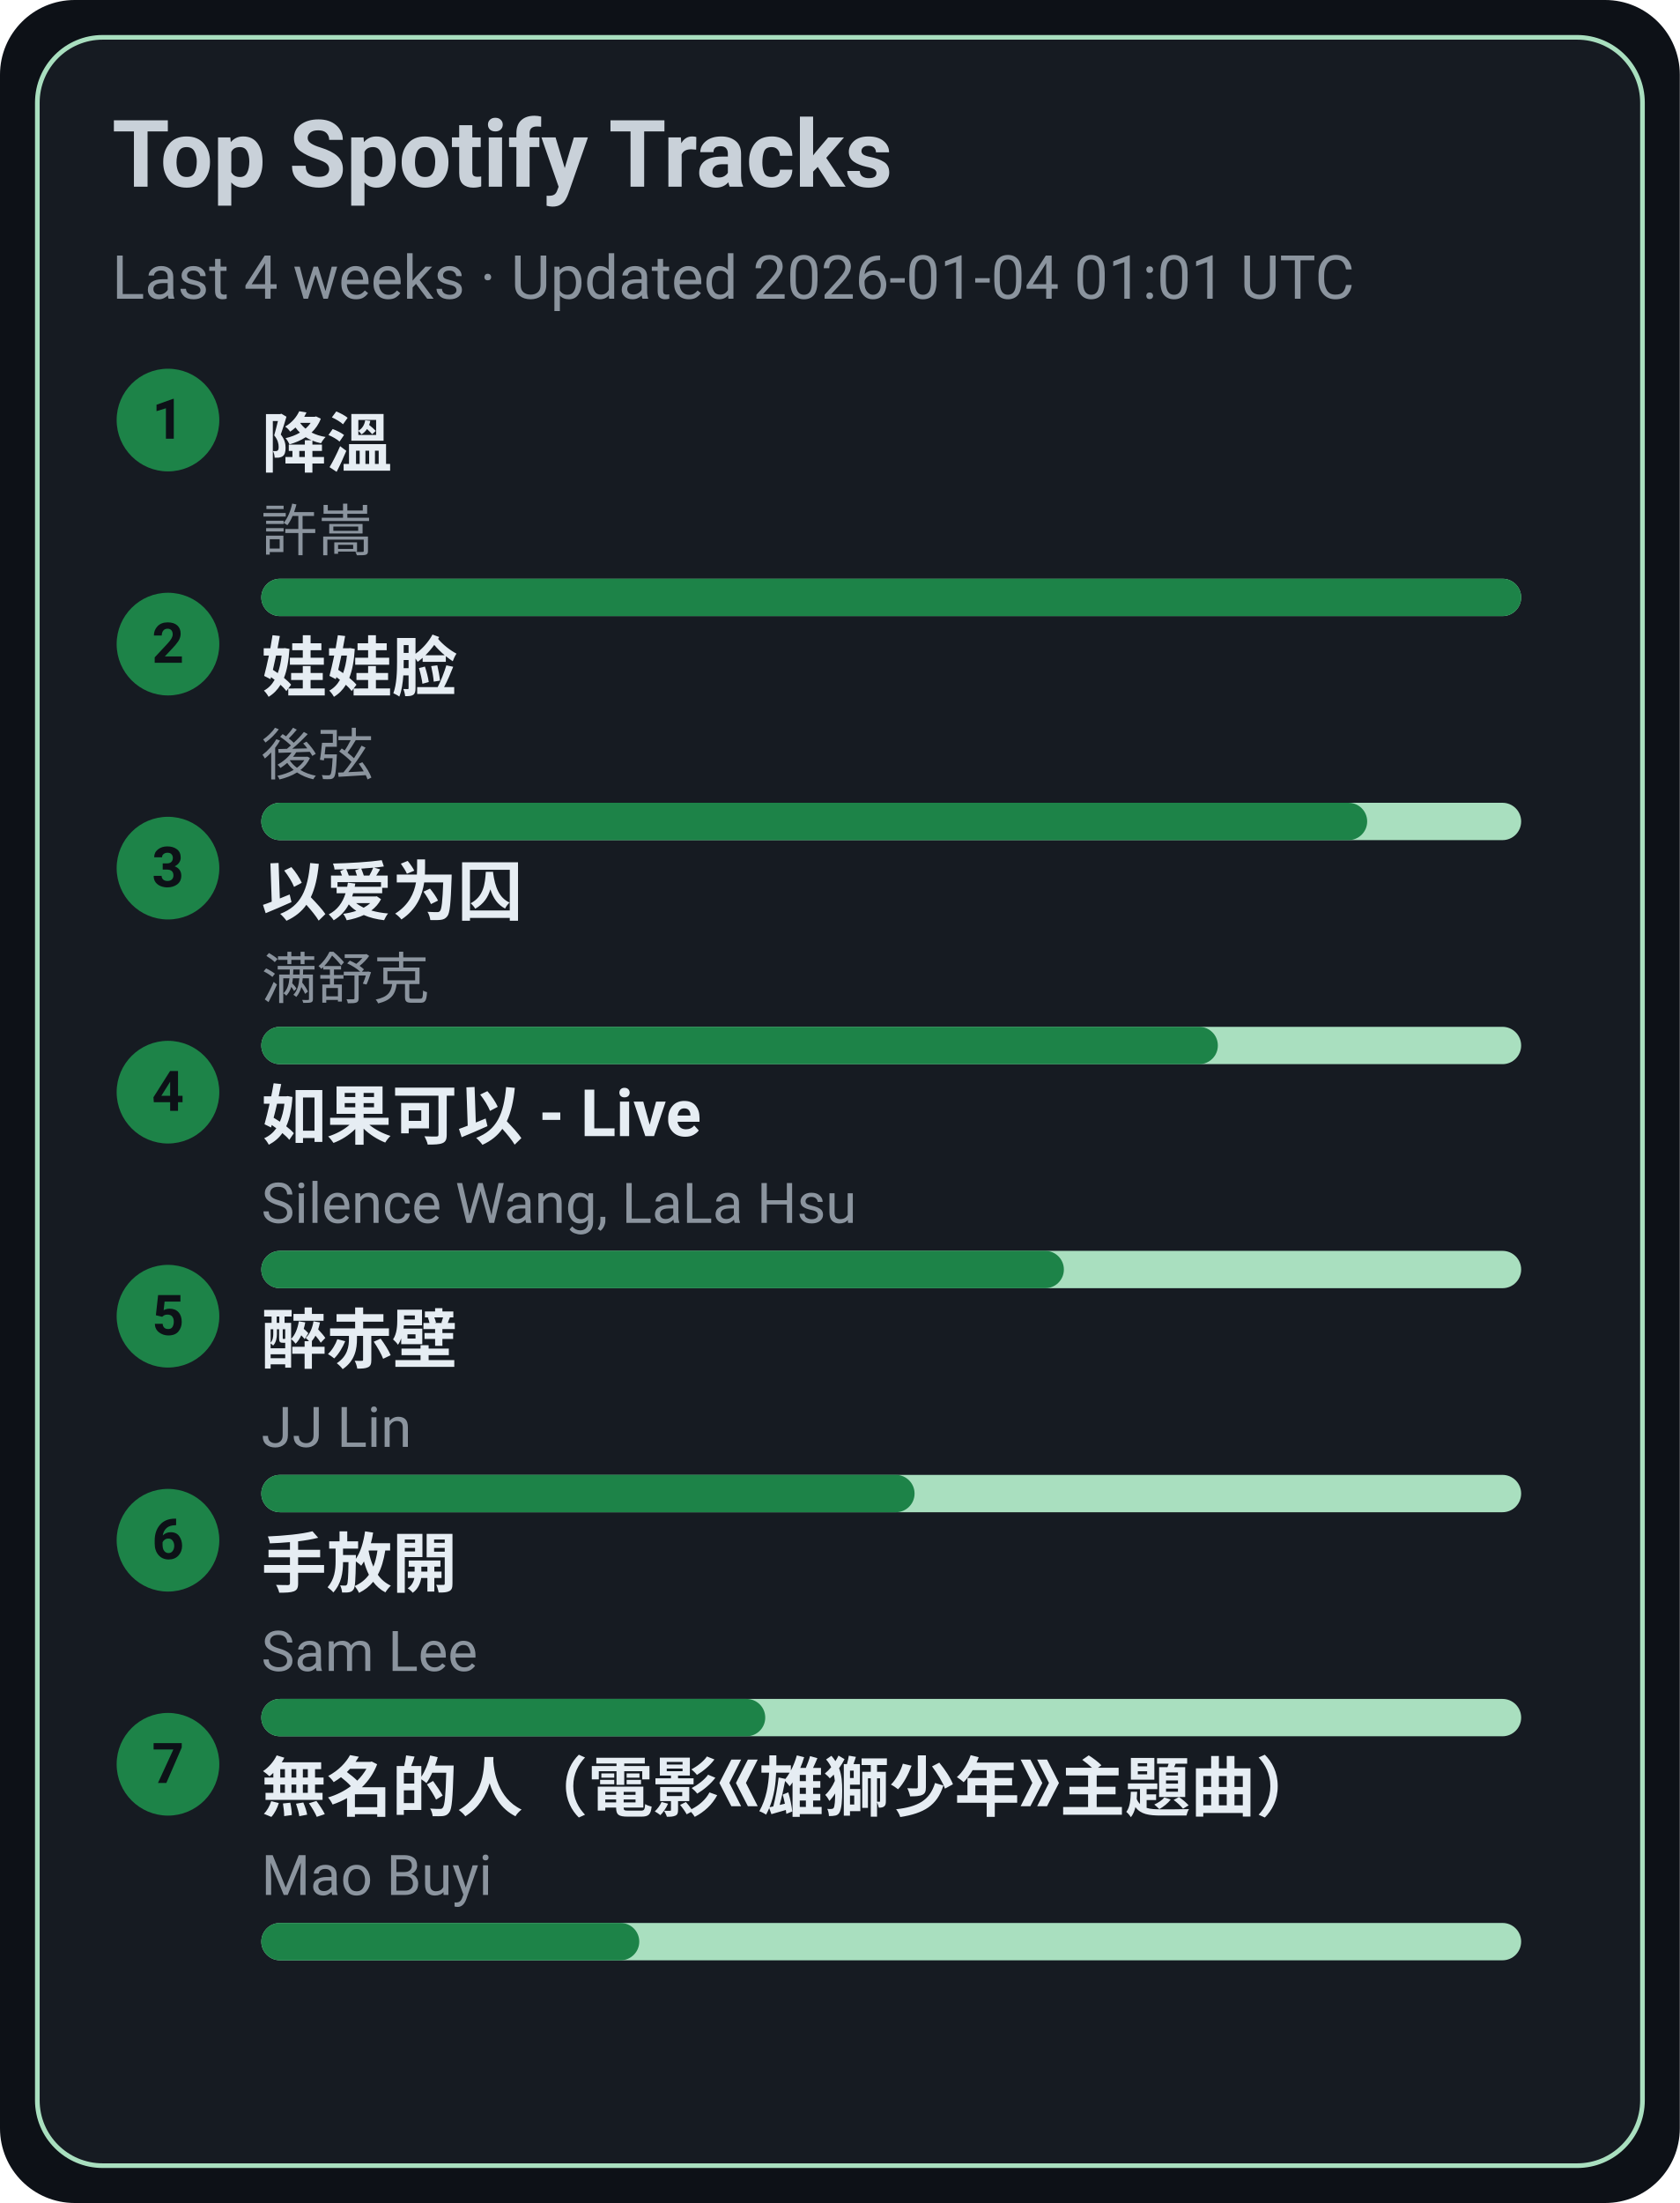
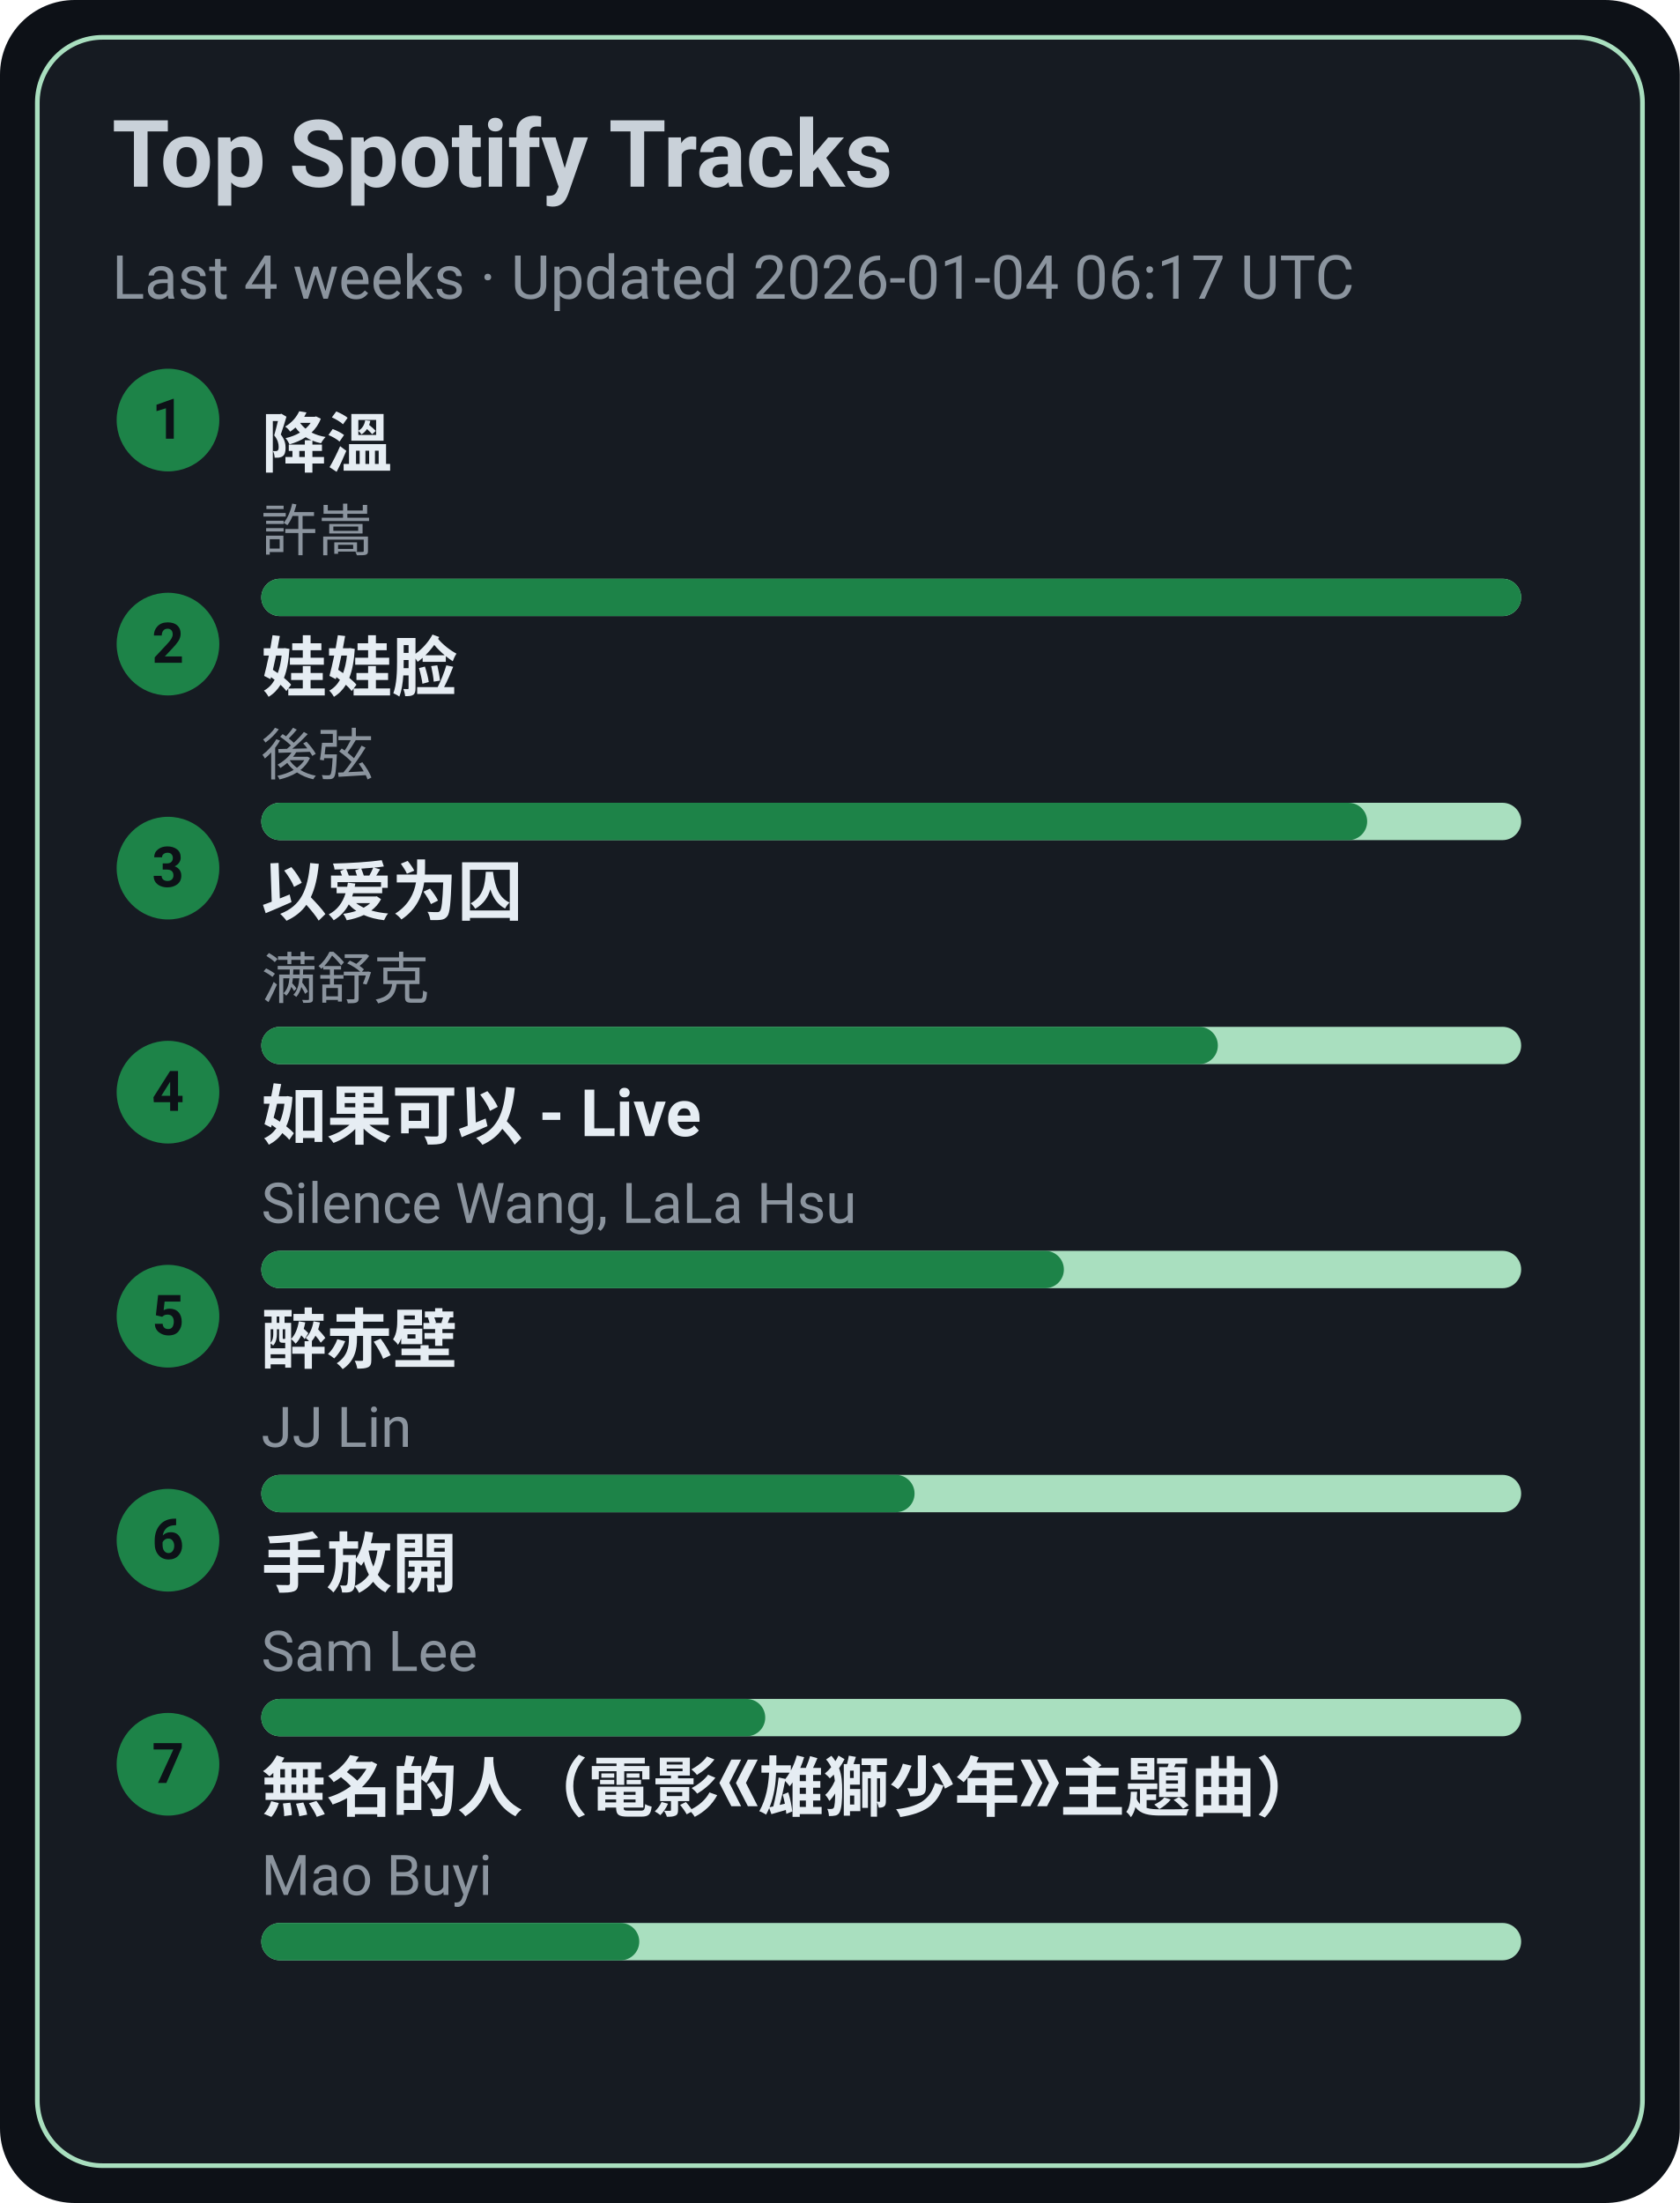
<svg xmlns="http://www.w3.org/2000/svg" width="360" height="472" viewBox="0 0 360 472">
  <style>text{font-family:-apple-system,BlinkMacSystemFont,Segoe UI,Roboto,Ubuntu,Helvetica Neue,Arial,Noto Sans,sans-serif}</style>
  <rect width="360" height="472" rx="16" fill="#0d1117" />
  <rect x="8" y="8" width="344" height="456" rx="14" fill="#161b22" stroke="#A9DFBF" />
  <text x="24" y="40" font-size="20" fill="#c9d1d9" font-weight="600">Top Spotify Tracks</text>
-   <text x="24" y="64" font-size="13" fill="#8b949e">Last 4 weeks · Updated 2026-01-04 01:01 UTC</text>
+   <text x="24" y="64" font-size="13" fill="#8b949e">Last 4 weeks · Updated 2026-01-04 06:17 UTC</text>
  <circle cx="36" cy="90" r="11" fill="#1D8348" />
  <text x="36" y="94" text-anchor="middle" font-size="12" fill="#0d1117" font-weight="700">1</text>
  <a href="https://open.spotify.com/track/2q9uhrOfyOnBa3oWR1PfYT" target="_blank" rel="noopener noreferrer">
    <text x="56" y="100" font-size="14" fill="#e6edf3" font-weight="600">降溫</text>
  </a>
  <text x="56" y="118" font-size="12" fill="#8b949e">許嵩</text>
  <rect x="56" y="124" width="270" height="8" rx="4" fill="#A9DFBF" />
  <rect x="56" y="124" width="270" height="8" rx="4" fill="#1D8348" />
  <circle cx="36" cy="138" r="11" fill="#1D8348" />
  <text x="36" y="142" text-anchor="middle" font-size="12" fill="#0d1117" font-weight="700">2</text>
  <a href="https://open.spotify.com/track/08ouEICweFmqfgPJnRIQkE" target="_blank" rel="noopener noreferrer">
    <text x="56" y="148" font-size="14" fill="#e6edf3" font-weight="600">娃娃脸</text>
  </a>
  <text x="56" y="166" font-size="12" fill="#8b949e">後弦</text>
  <rect x="56" y="172" width="270" height="8" rx="4" fill="#A9DFBF" />
  <rect x="56" y="172" width="237" height="8" rx="4" fill="#1D8348" />
  <circle cx="36" cy="186" r="11" fill="#1D8348" />
  <text x="36" y="190" text-anchor="middle" font-size="12" fill="#0d1117" font-weight="700">3</text>
  <a href="https://open.spotify.com/track/0RW2LEfGQK5BaIho6sSLqf" target="_blank" rel="noopener noreferrer">
    <text x="56" y="196" font-size="14" fill="#e6edf3" font-weight="600">以爱为囚</text>
  </a>
  <text x="56" y="214" font-size="12" fill="#8b949e">满舒克</text>
  <rect x="56" y="220" width="270" height="8" rx="4" fill="#A9DFBF" />
  <rect x="56" y="220" width="205" height="8" rx="4" fill="#1D8348" />
  <circle cx="36" cy="234" r="11" fill="#1D8348" />
  <text x="36" y="238" text-anchor="middle" font-size="12" fill="#0d1117" font-weight="700">4</text>
  <a href="https://open.spotify.com/track/6IF65dJzfmPcX7jwDegwoo" target="_blank" rel="noopener noreferrer">
    <text x="56" y="244" font-size="14" fill="#e6edf3" font-weight="600">如果可以 - Live</text>
  </a>
  <text x="56" y="262" font-size="12" fill="#8b949e">Silence Wang, LaLa Hsu</text>
  <rect x="56" y="268" width="270" height="8" rx="4" fill="#A9DFBF" />
  <rect x="56" y="268" width="172" height="8" rx="4" fill="#1D8348" />
  <circle cx="36" cy="282" r="11" fill="#1D8348" />
  <text x="36" y="286" text-anchor="middle" font-size="12" fill="#0d1117" font-weight="700">5</text>
  <a href="https://open.spotify.com/track/69lAYqbyHL1A0gctdLd9WV" target="_blank" rel="noopener noreferrer">
    <text x="56" y="292" font-size="14" fill="#e6edf3" font-weight="600">醉赤壁</text>
  </a>
  <text x="56" y="310" font-size="12" fill="#8b949e">JJ Lin</text>
  <rect x="56" y="316" width="270" height="8" rx="4" fill="#A9DFBF" />
  <rect x="56" y="316" width="140" height="8" rx="4" fill="#1D8348" />
  <circle cx="36" cy="330" r="11" fill="#1D8348" />
  <text x="36" y="334" text-anchor="middle" font-size="12" fill="#0d1117" font-weight="700">6</text>
  <a href="https://open.spotify.com/track/2Dd9EXYXI2NNrLG61OtWQv" target="_blank" rel="noopener noreferrer">
    <text x="56" y="340" font-size="14" fill="#e6edf3" font-weight="600">手放開</text>
  </a>
  <text x="56" y="358" font-size="12" fill="#8b949e">Sam Lee</text>
  <rect x="56" y="364" width="270" height="8" rx="4" fill="#A9DFBF" />
  <rect x="56" y="364" width="108" height="8" rx="4" fill="#1D8348" />
  <circle cx="36" cy="378" r="11" fill="#1D8348" />
  <text x="36" y="382" text-anchor="middle" font-size="12" fill="#0d1117" font-weight="700">7</text>
  <a href="https://open.spotify.com/track/72kP6AJqsEeSLkO640Tu7F" target="_blank" rel="noopener noreferrer">
    <text x="56" y="388" font-size="14" fill="#e6edf3" font-weight="600">無名的人（電影《雄獅少年》主題曲）</text>
  </a>
  <text x="56" y="406" font-size="12" fill="#8b949e">Mao Buyi</text>
  <rect x="56" y="412" width="270" height="8" rx="4" fill="#A9DFBF" />
  <rect x="56" y="412" width="81" height="8" rx="4" fill="#1D8348" />
</svg>
